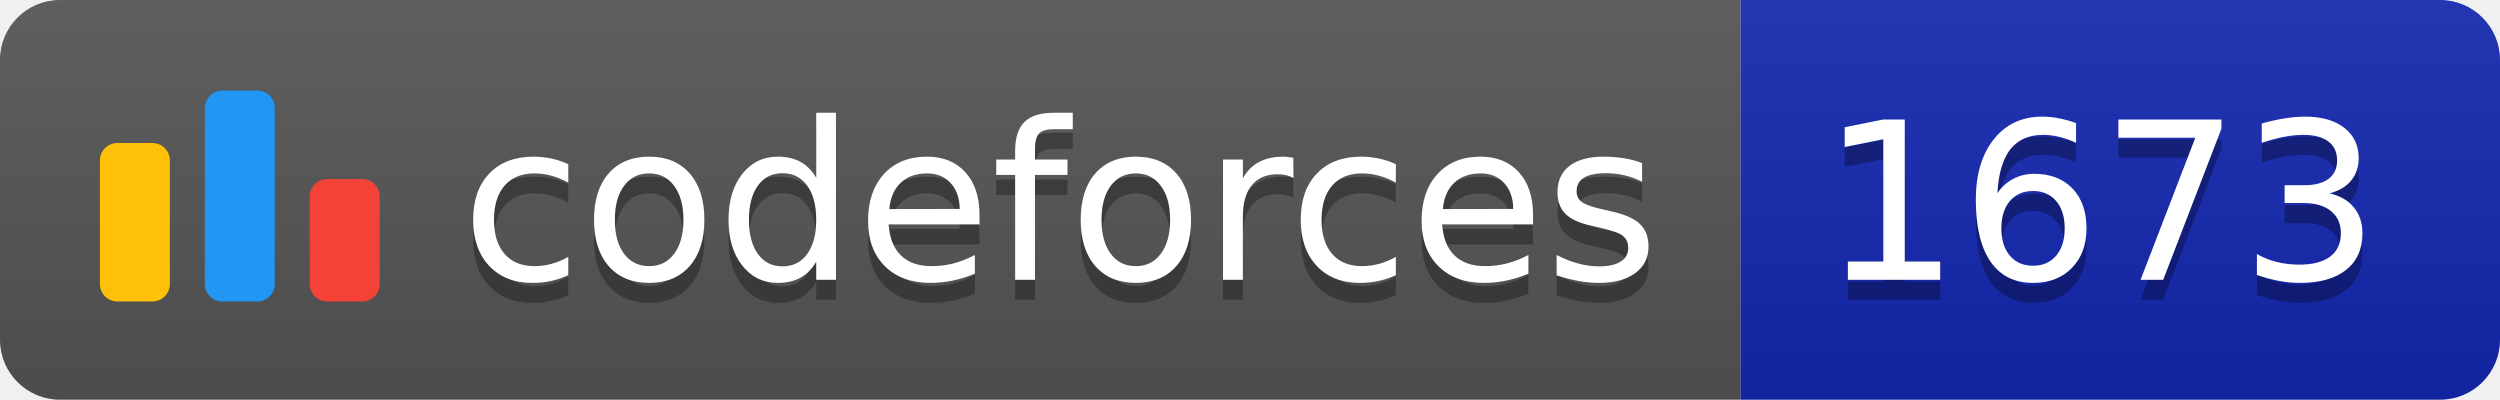
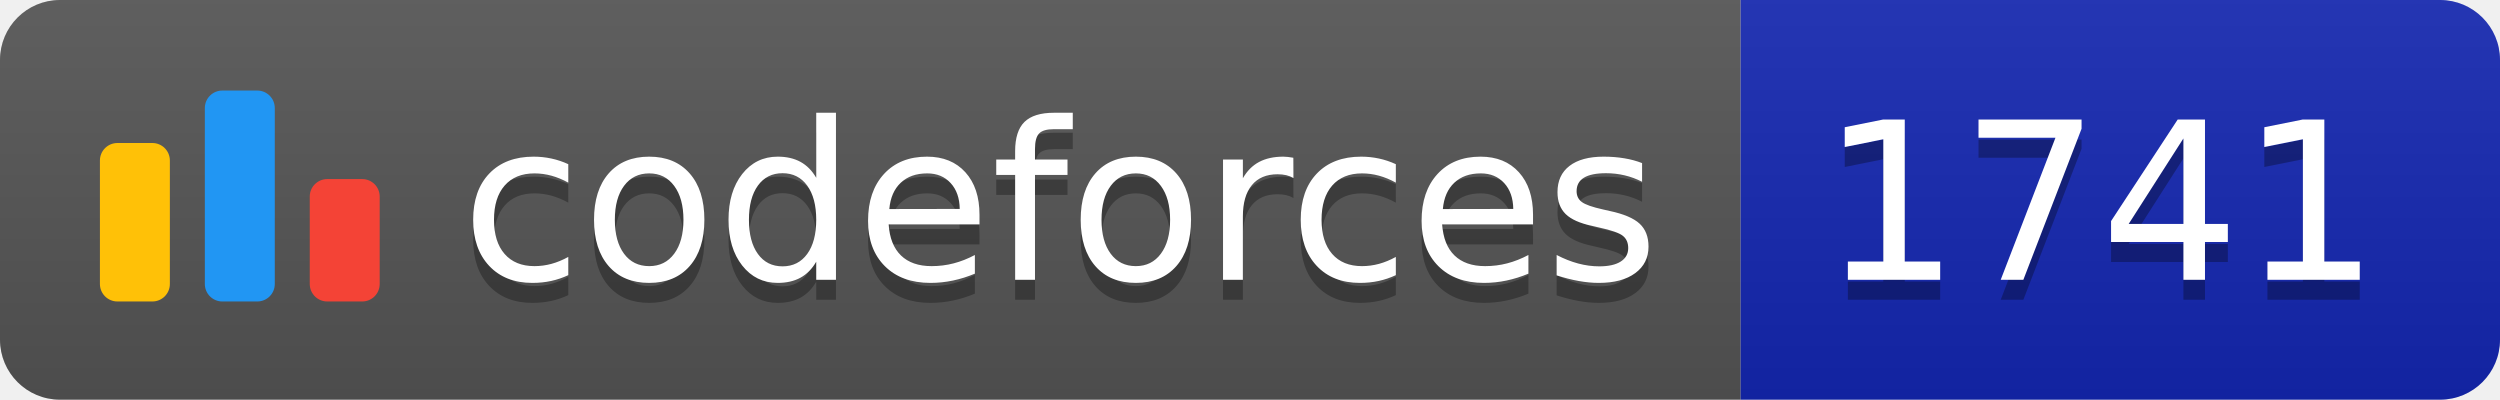
<svg xmlns="http://www.w3.org/2000/svg" width="125.1" height="20">
  <linearGradient id="smooth" x2="0" y2="100%">
    <stop offset="0" stop-color="#bbb" stop-opacity=".1" />
    <stop offset="1" stop-opacity=".1" />
  </linearGradient>
  <clipPath id="round">
    <rect width="125.1" height="20" rx="3" fill="#fff" />
  </clipPath>
  <g clip-path="url(#round)">
    <rect width="87.1" height="20" fill="#555" />
    <rect x="87.1" width="38.0" height="20" fill="#1427B2" />
    <rect width="125.1" height="20" fill="url(#smooth)" />
  </g>
  <g fill="#fff" text-anchor="middle" font-family="DejaVu Sans,Verdana,Geneva,sans-serif" font-size="110">
    <svg x="5" y="3" class="logo" width="14" height="14" viewBox="0 0 32 25" fill="none">
      <rect y="6" width="8" height="18.125" rx="2" fill="#FFC107" />
      <rect x="24" y="10.125" width="8" height="14" rx="2" fill="#F44336" />
      <rect x="12" width="8" height="24.125" rx="2" fill="#2196F3" />
    </svg>
    <text x="530.5" y="150" fill="#010101" fill-opacity=".3" transform="scale(0.1)" textLength="601.0" lengthAdjust="spacing">codeforces
        </text>
    <text x="530.5" y="140" transform="scale(0.1)" textLength="601.0" lengthAdjust="spacing">codeforces</text>
-     <text x="1051.0" y="150" fill="#010101" fill-opacity=".3" transform="scale(0.1)" textLength="280.0" lengthAdjust="spacing">1673
+     <text x="1051.0" y="150" fill="#010101" fill-opacity=".3" transform="scale(0.1)" textLength="280.0" lengthAdjust="spacing">1741
        </text>
-     <text x="1051.0" y="140" transform="scale(0.1)" textLength="280.0" lengthAdjust="spacing">1673</text>
+     <text x="1051.0" y="140" transform="scale(0.1)" textLength="280.0" lengthAdjust="spacing">1741</text>
  </g>
</svg>
